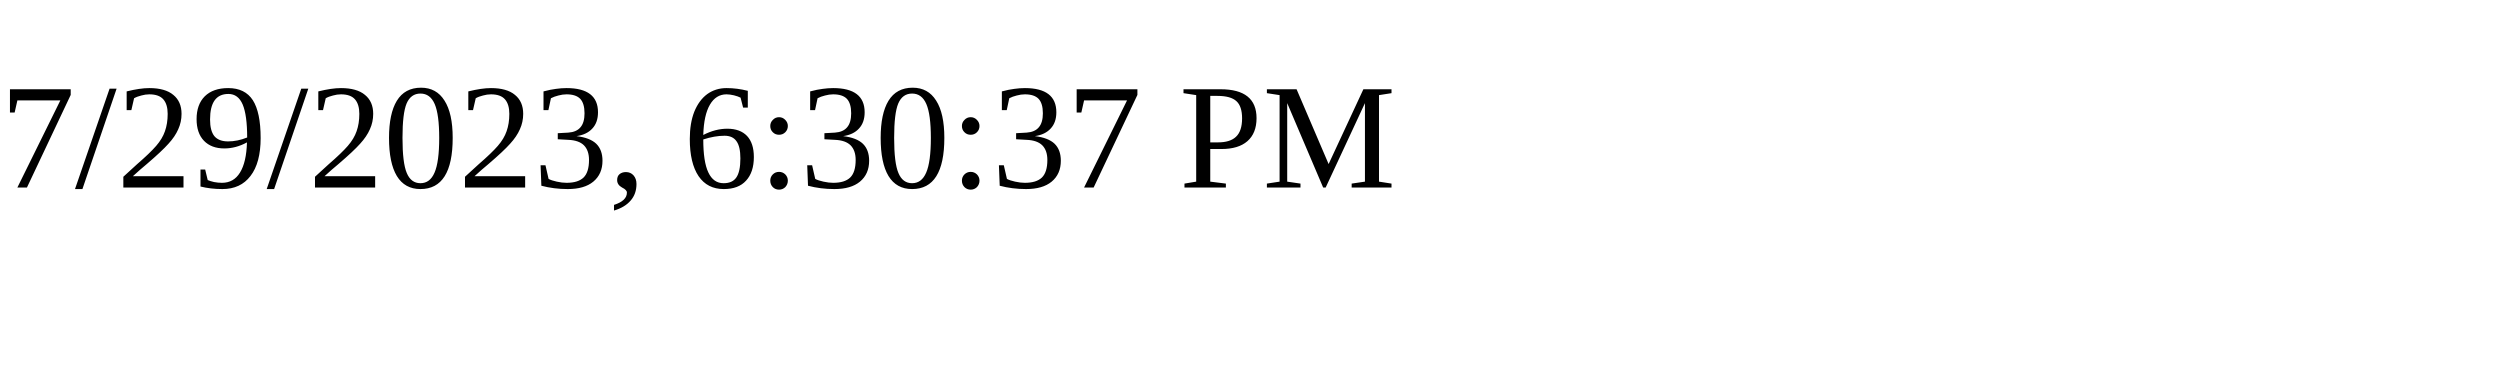
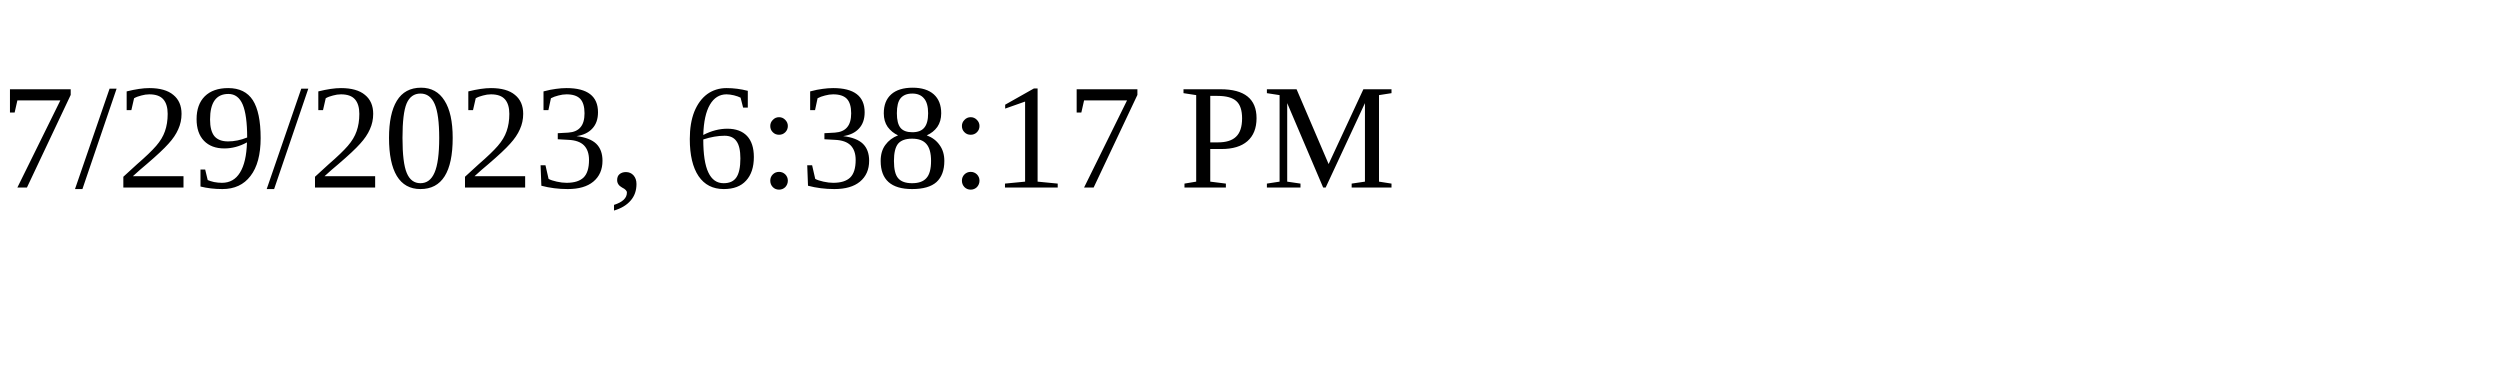
<svg xmlns="http://www.w3.org/2000/svg" height="30" width="200">
-   <text x="0" y="15">7/29/2023, 6:30:37 PM</text>
+   <text x="0" y="15">7/29/2023, 6:38:17 PM</text>
</svg>
